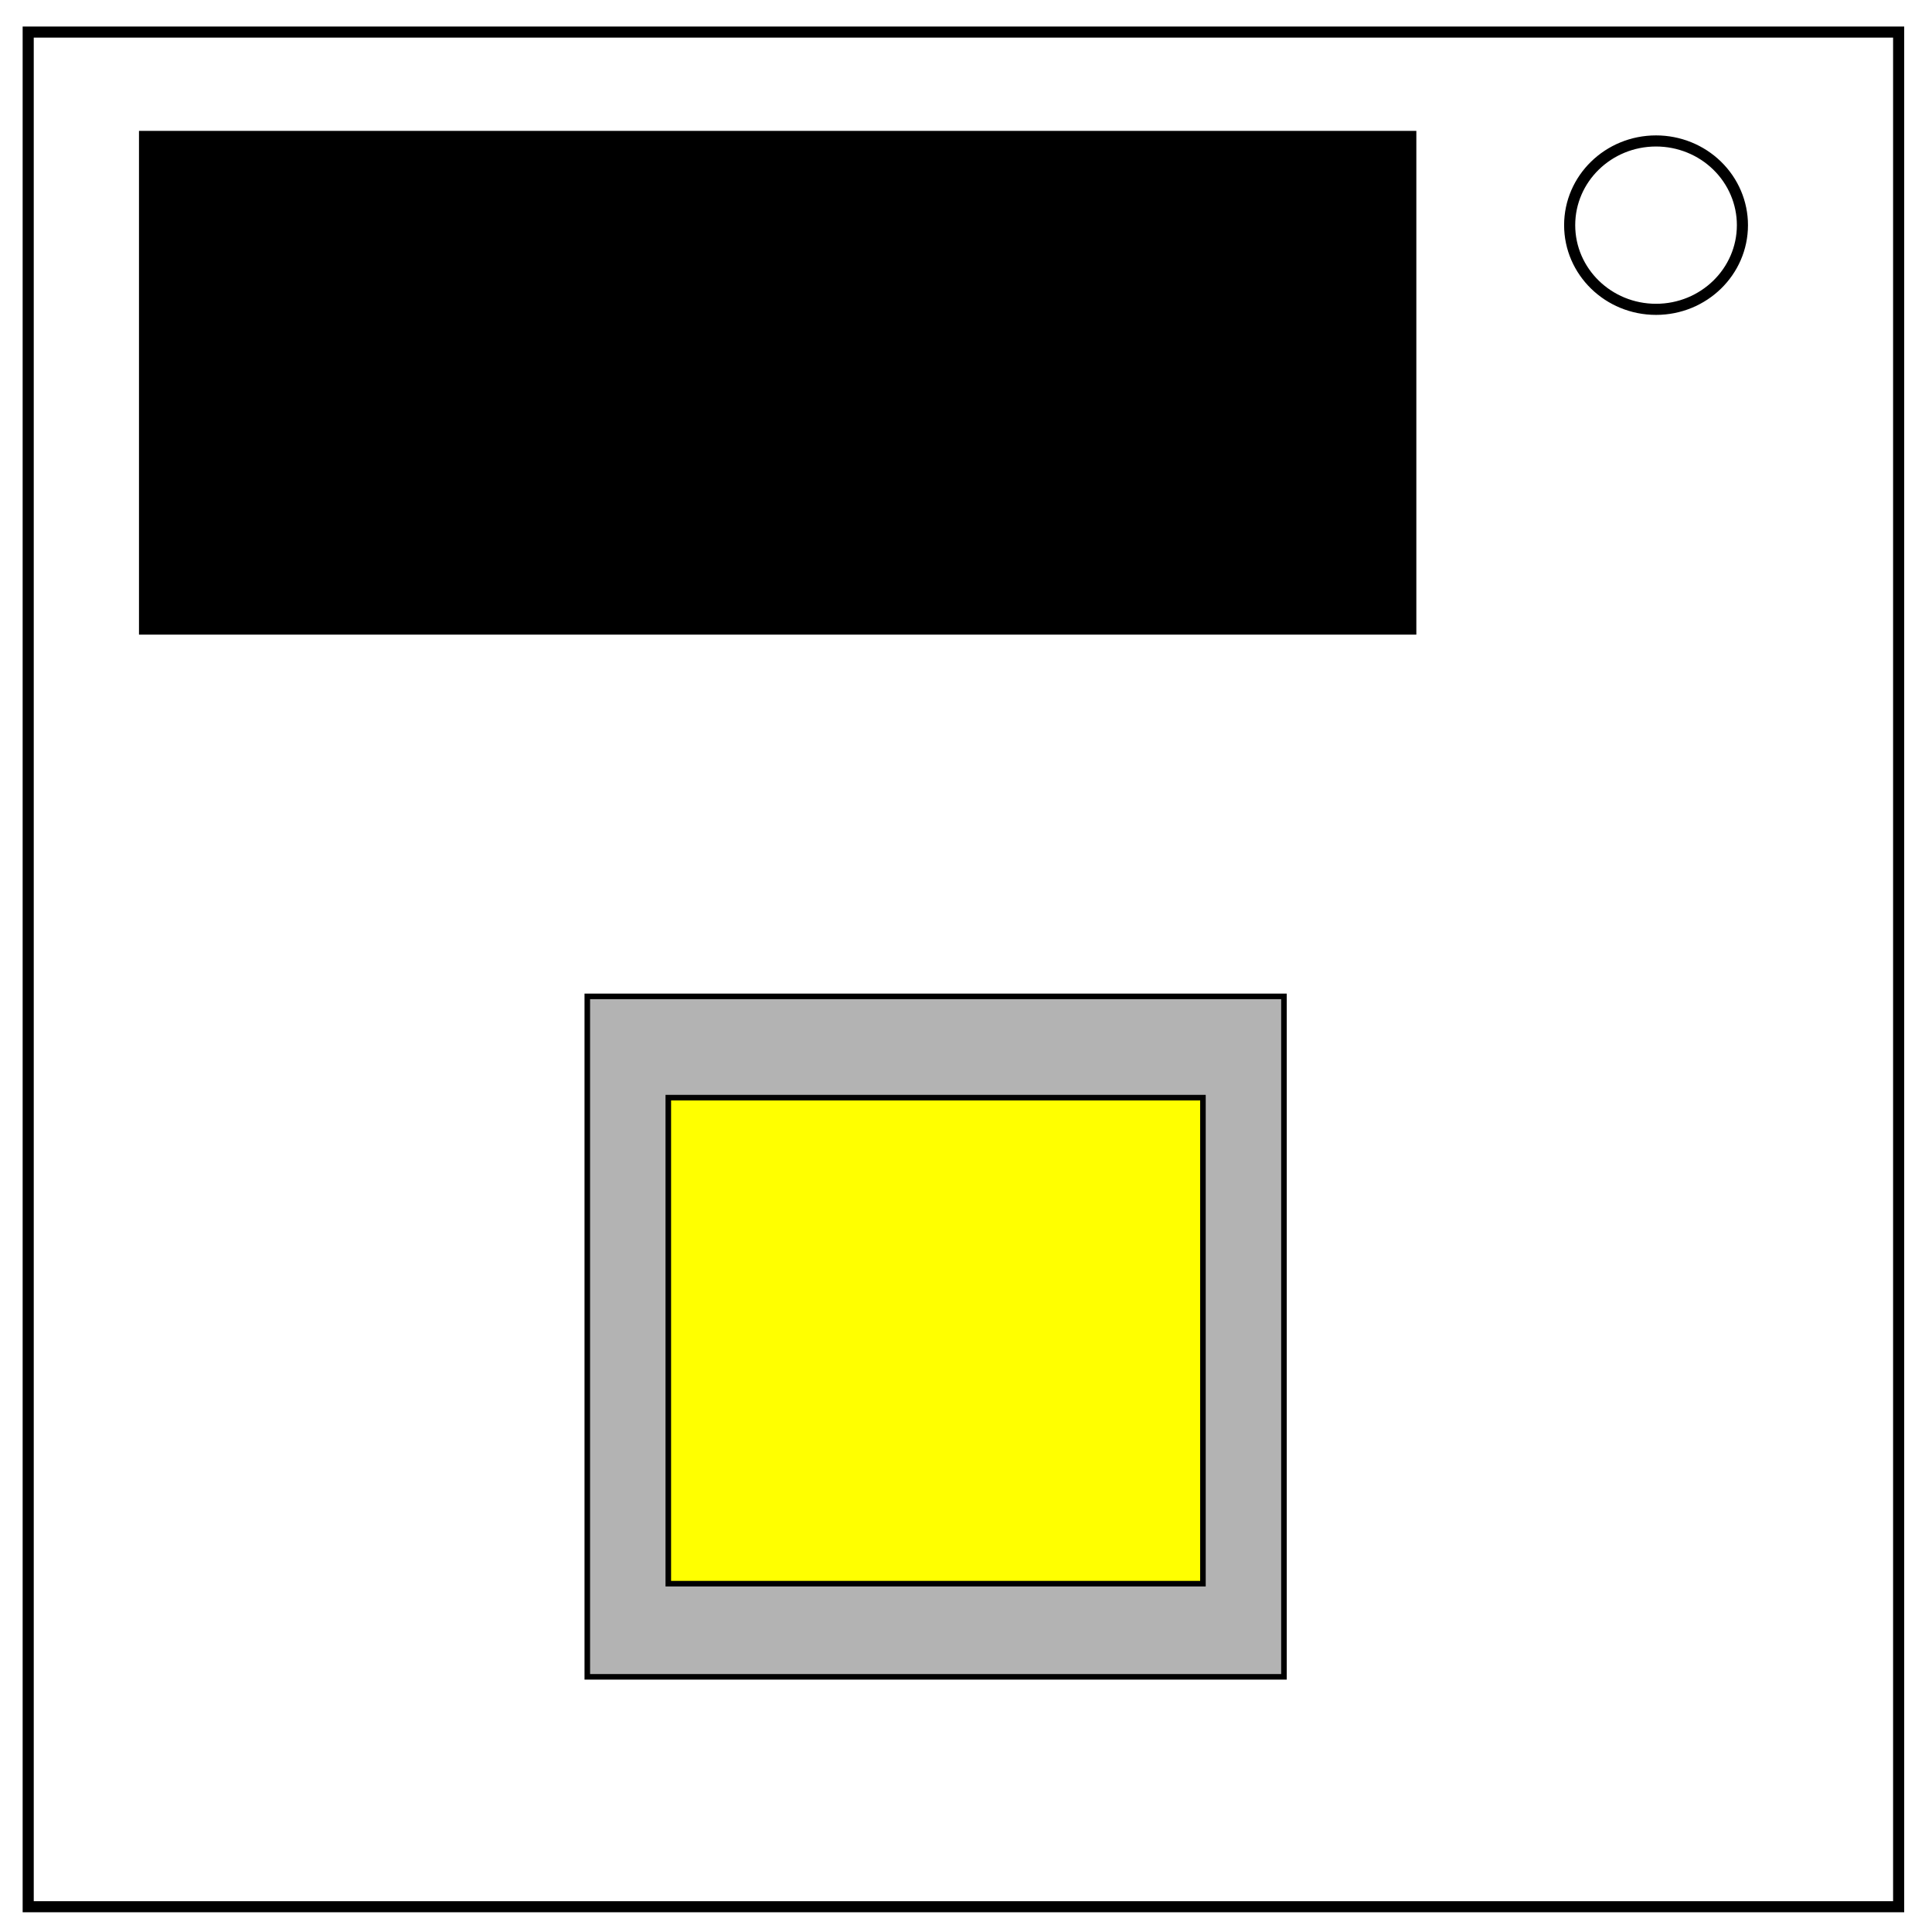
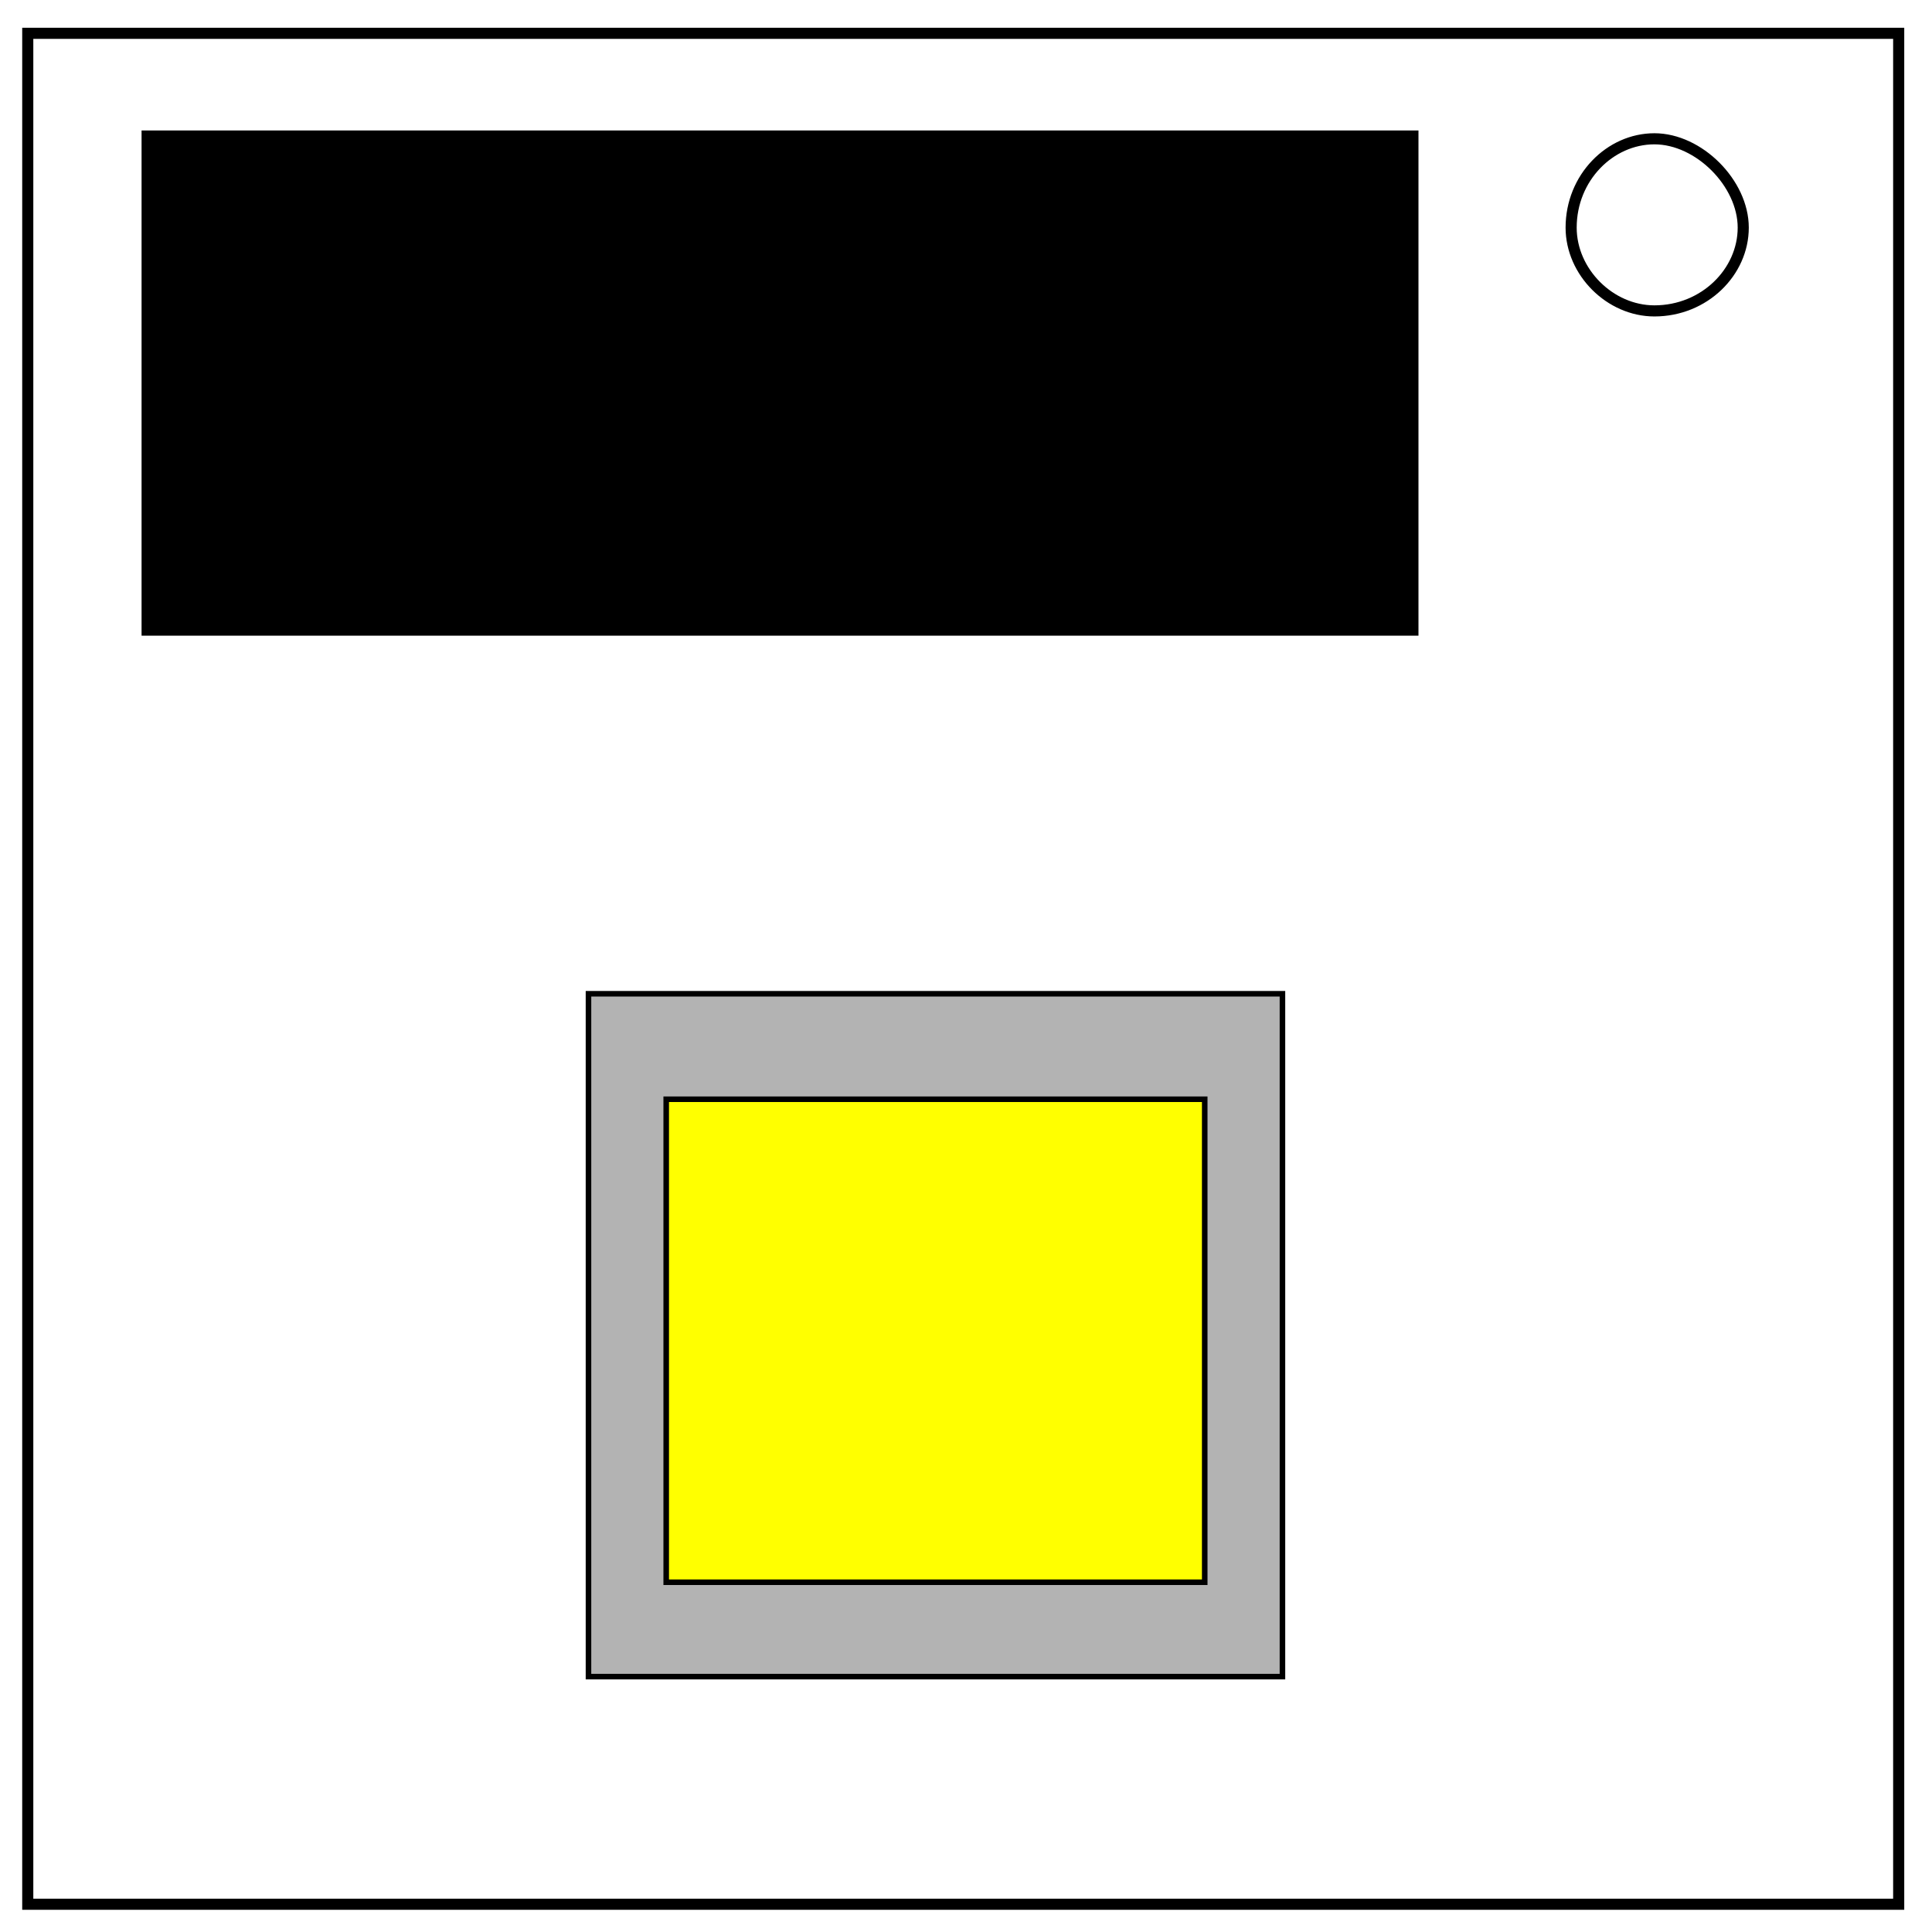
- <svg xmlns="http://www.w3.org/2000/svg" viewBox="0 0 348 348" fill="none">
-   <path d="M5.079 5.776h336.913v337.67H5.08z" stroke-width="2" stroke="#000" />
-   <path d="M282.734 40.554c0-8.376 6.966-15.165 15.56-15.165 4.126 0 8.084 1.597 11.001 4.441 2.918 2.844 4.558 6.702 4.558 10.724 0 8.376-6.966 15.165-15.56 15.165-8.593 0-15.559-6.79-15.559-15.165z" stroke-width="2" stroke="#000" />
-   <path style="fill:#000;stroke:#000" d="M25.535 24.075h229.082v89.736H25.535z" />
-   <path style="fill:#b3b3b3;stroke:#000" d="M105.786 179.472H231.27v122.566H105.786z" />
-   <path style="fill:#ff0;stroke:#000" d="M120.377 197.711h96.302v87.547h-96.302z" />
+ <svg xmlns="http://www.w3.org/2000/svg" fill="none" viewBox="0 0 348 348">
+   <path stroke="#000" stroke-width="2" d="M5 6h337v337H5z" />
+   <path stroke="#000" stroke-width="2" d="M283 41c0-9 7-16 15-16 4 0 8 2 11 5s5 7 5 11c0 8-7 15-16 15-8 0-15-7-15-15z" />
+   <path fill="#000" stroke="#000" d="M26 24h229v90H26z" />
+   <path fill="#b3b3b3" stroke="#000" d="M106 179h125v123H106z" />
+   <path fill="#ff0" stroke="#000" d="M120 198h97v87h-97z" />
</svg>
